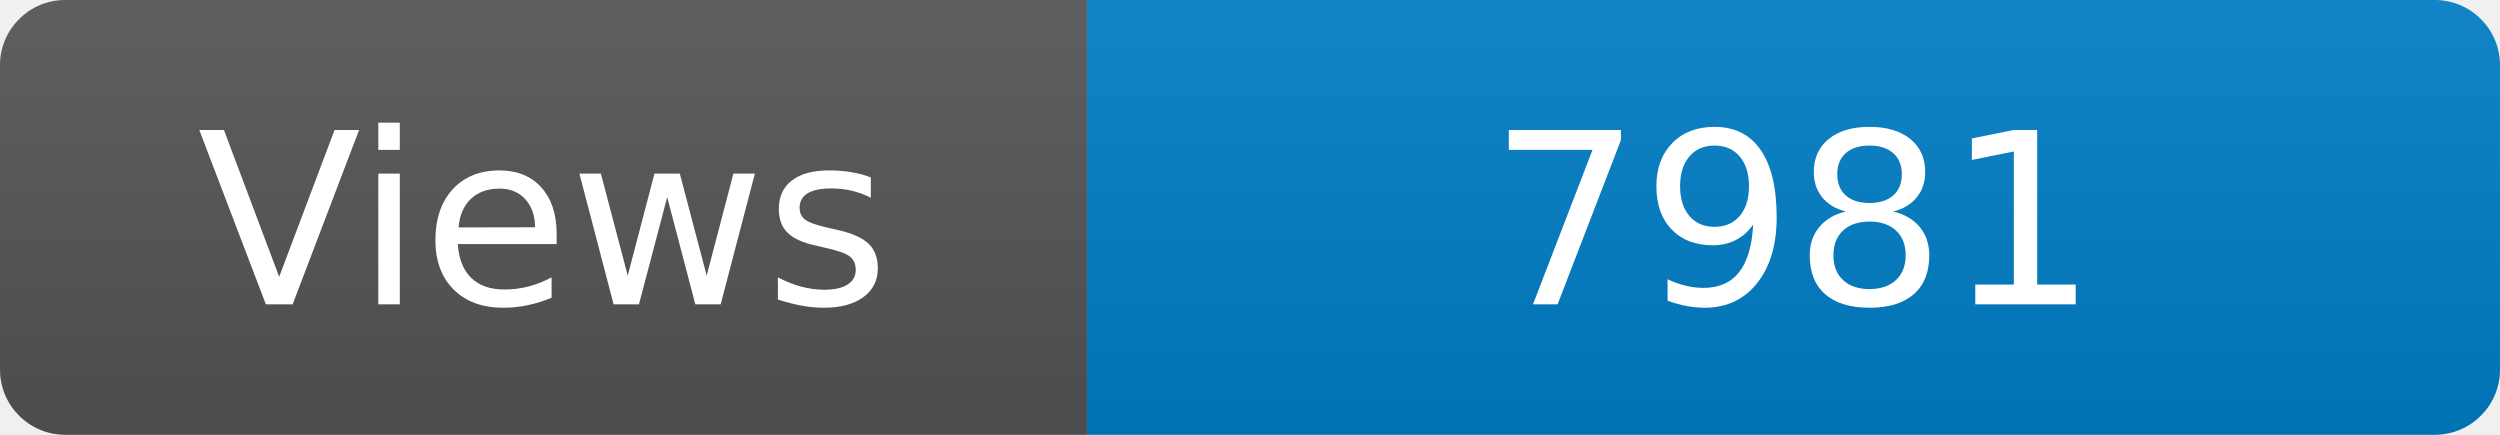
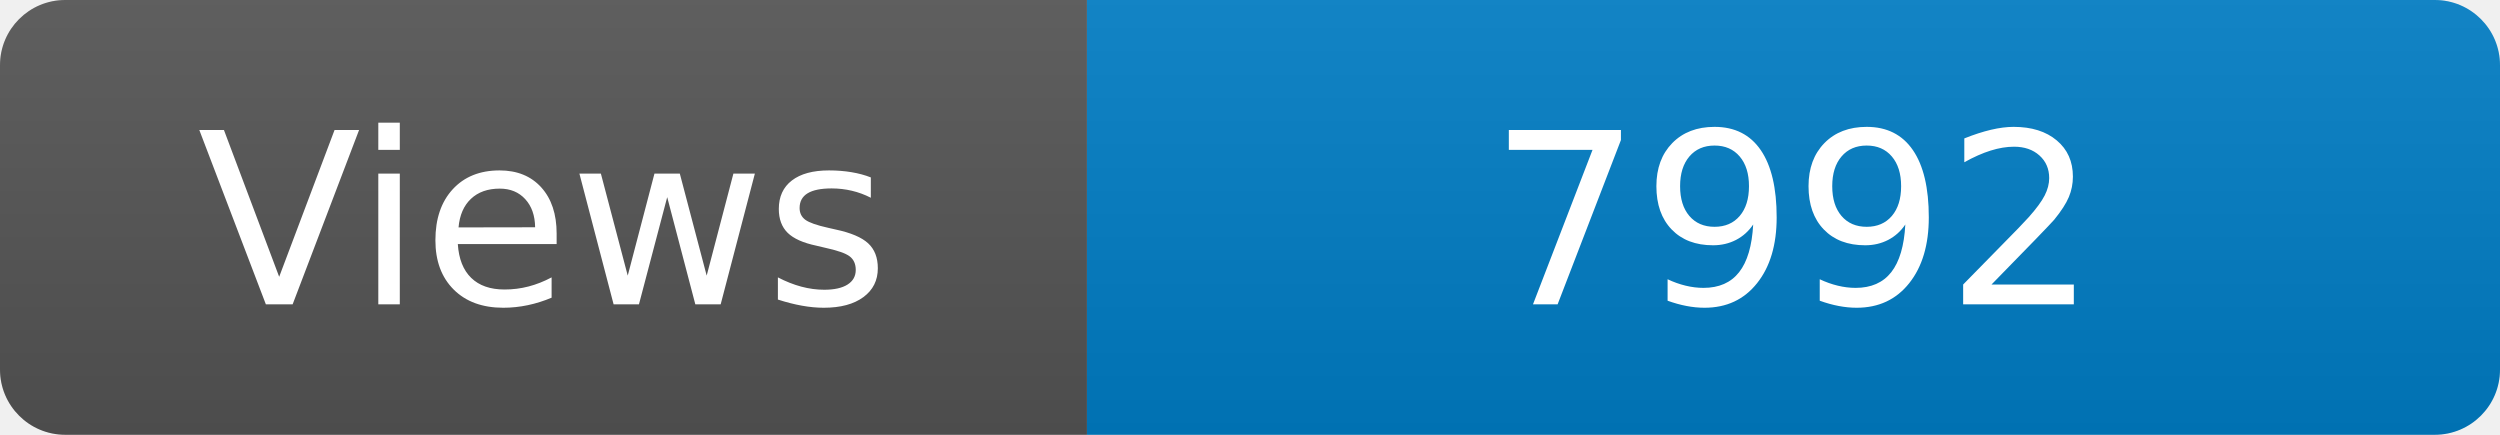
<svg xmlns="http://www.w3.org/2000/svg" width="115" height="20" role="img" aria-label="Maintained?: yes">
  <linearGradient id="s" x2="0" y2="100%">
    <stop offset="0" stop-color="#bbb" stop-opacity=".1" />
    <stop offset="1" stop-opacity=".1" />
  </linearGradient>
  <clipPath id="r">
    <rect width="115" height="20" rx="3" fill="#fff" />
  </clipPath>
  <g clip-path="url(#r)">
    <rect width="50" height="20" fill="#555" />
    <rect x="50" width="160" height="20" fill="#007ec6" />
    <rect width="115" height="20" fill="url(#s)" />
  </g>
  <g fill="#fff" text-anchor="middle" font-family="Verdana,Geneva,DejaVu Sans,sans-serif" font-size="110">
    <text x="250" y="140" transform="scale(.1)" fill="#fff">Views</text>
-     <text x="825" y="140" transform="scale(.1)" fill="#fff">7981</text>
+     <text x="825" y="140" transform="scale(.1)" fill="#fff">7992</text>
  </g>
</svg>
